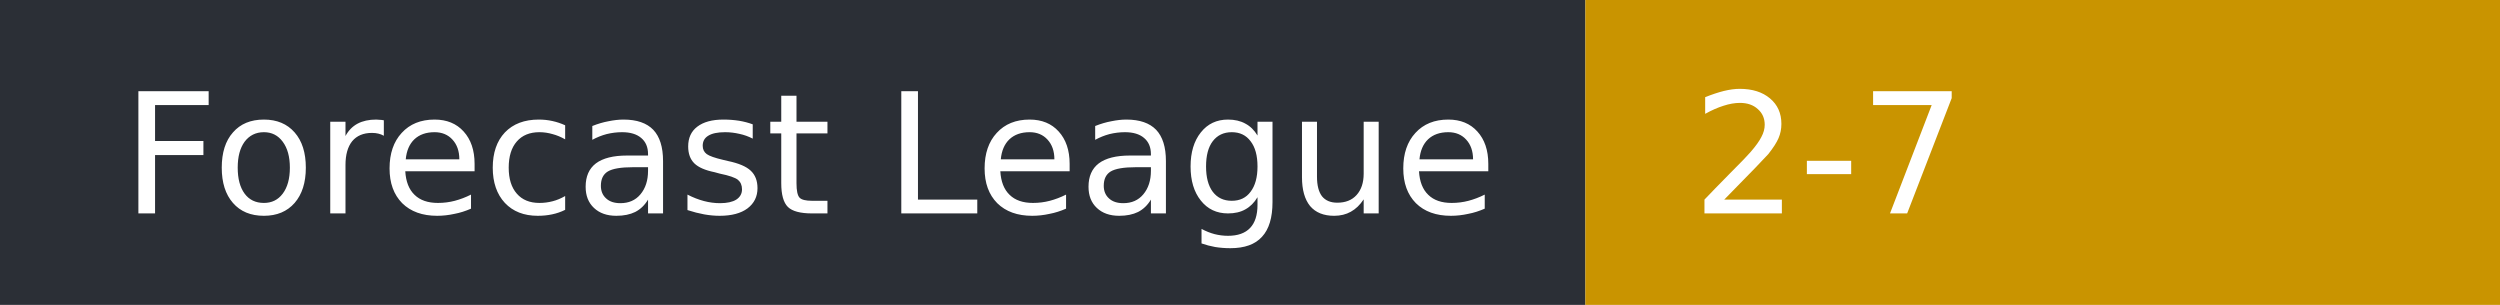
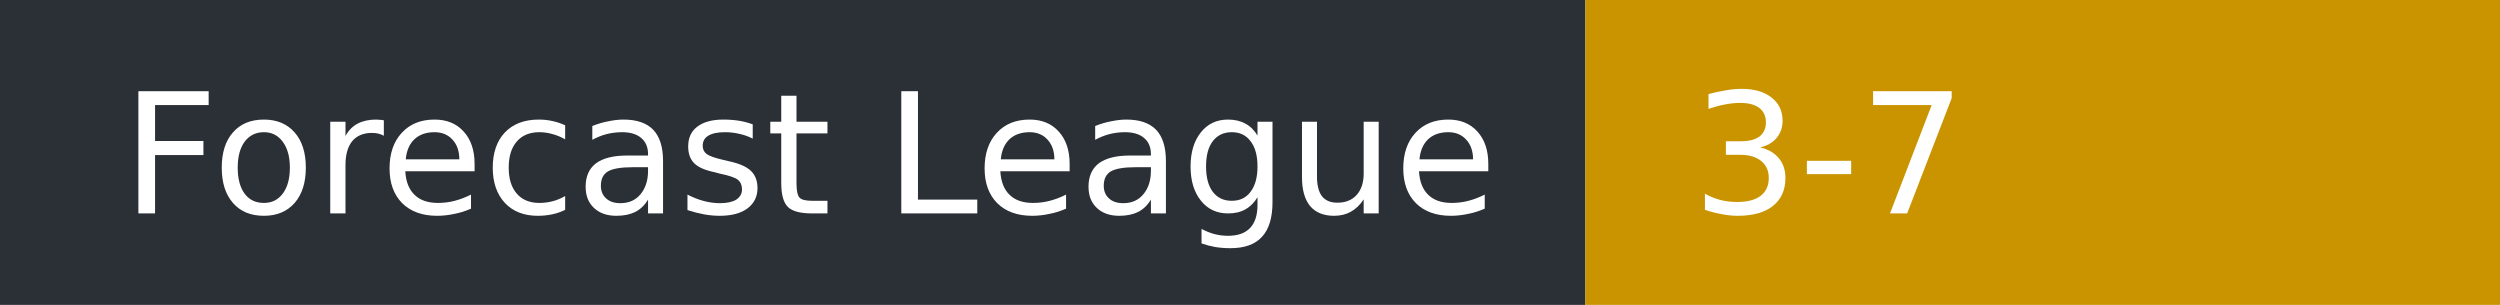
- <svg xmlns="http://www.w3.org/2000/svg" width="164" height="20" role="img" aria-label="Forecast League: 2-7">
+ <svg xmlns="http://www.w3.org/2000/svg" width="164" height="20" role="img" aria-label="Forecast League: 3-7">
  <rect width="104" height="20" fill="#2b2f36" />
  <rect x="104" width="60" height="20" fill="#c99400" />
  <g fill="#fff" font-family="Verdana,DejaVu Sans,sans-serif" font-size="11">
    <text x="8" y="14">Forecast League</text>
-     <text x="111" y="14">2-7</text>
+     <text x="111" y="14">3-7</text>
  </g>
</svg>
